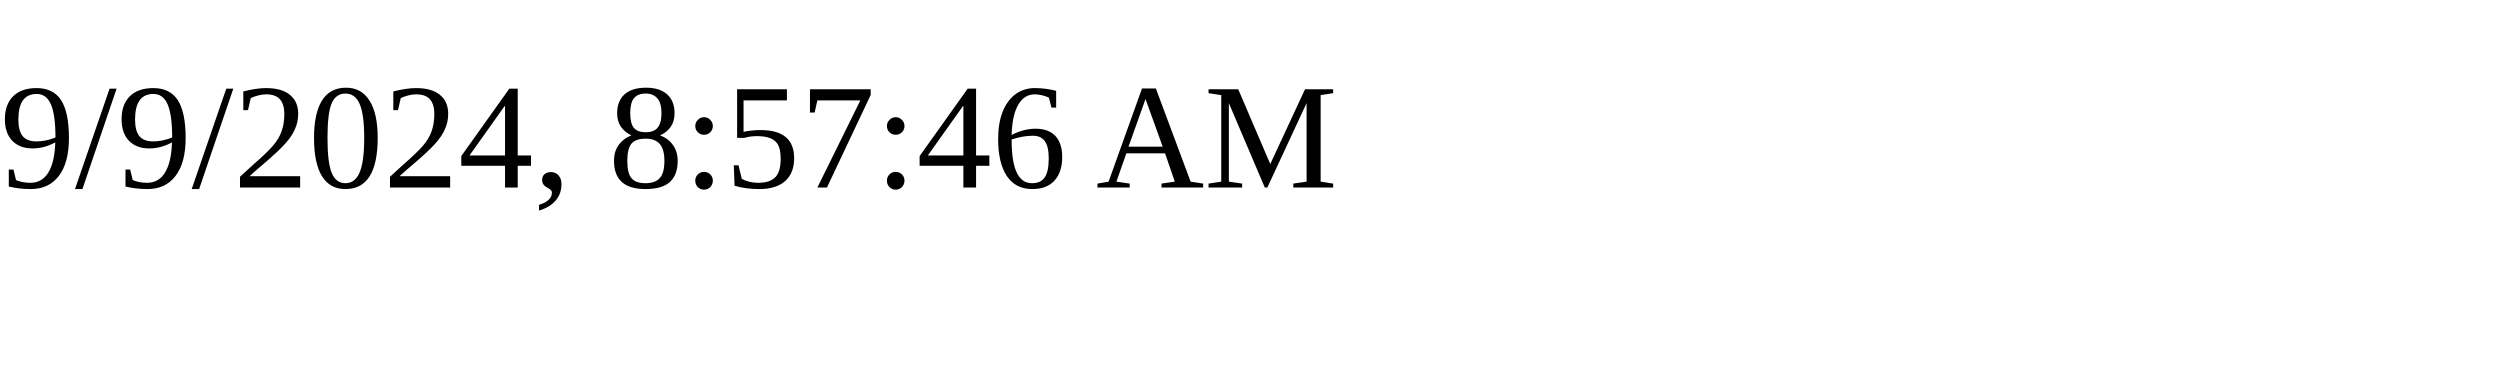
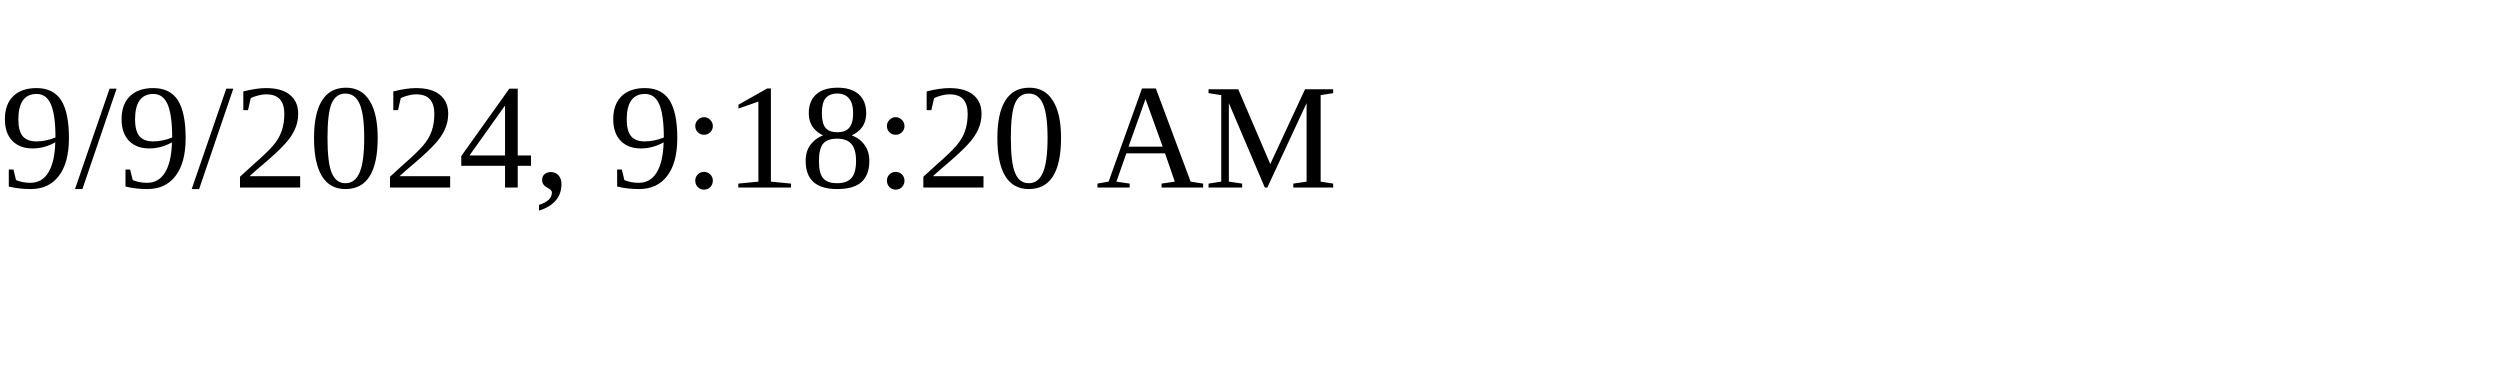
<svg xmlns="http://www.w3.org/2000/svg" height="30" width="200">
-   <text x="0" y="15">9/9/2024, 8:57:46 AM</text>
+   <text x="0" y="15">9/9/2024, 9:18:20 AM</text>
</svg>
